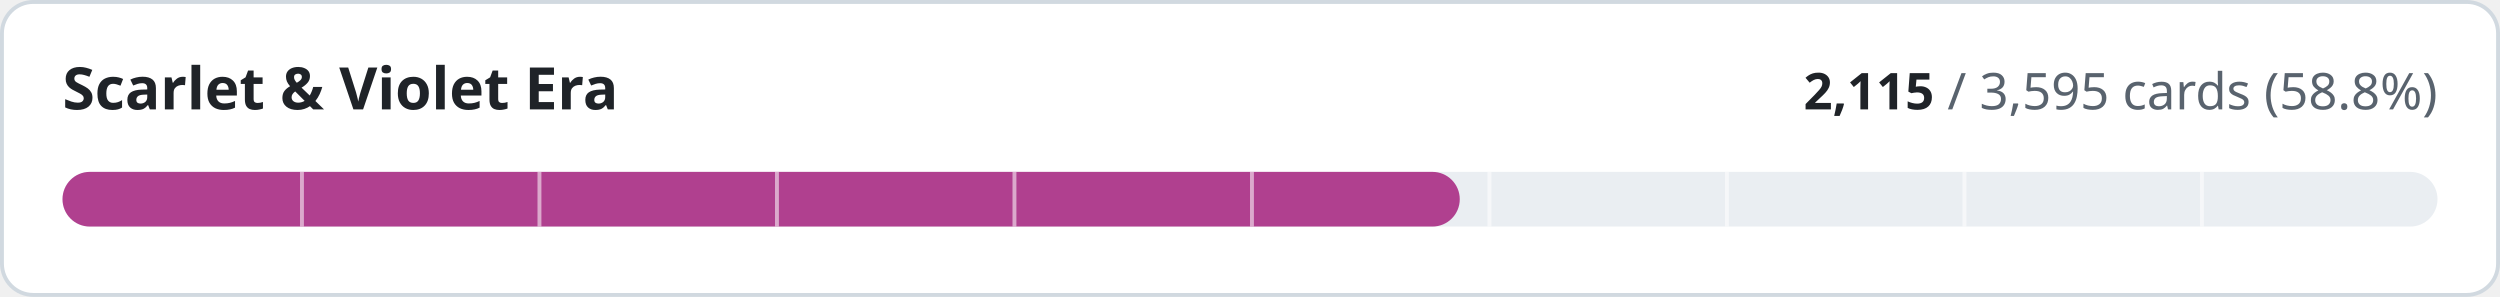
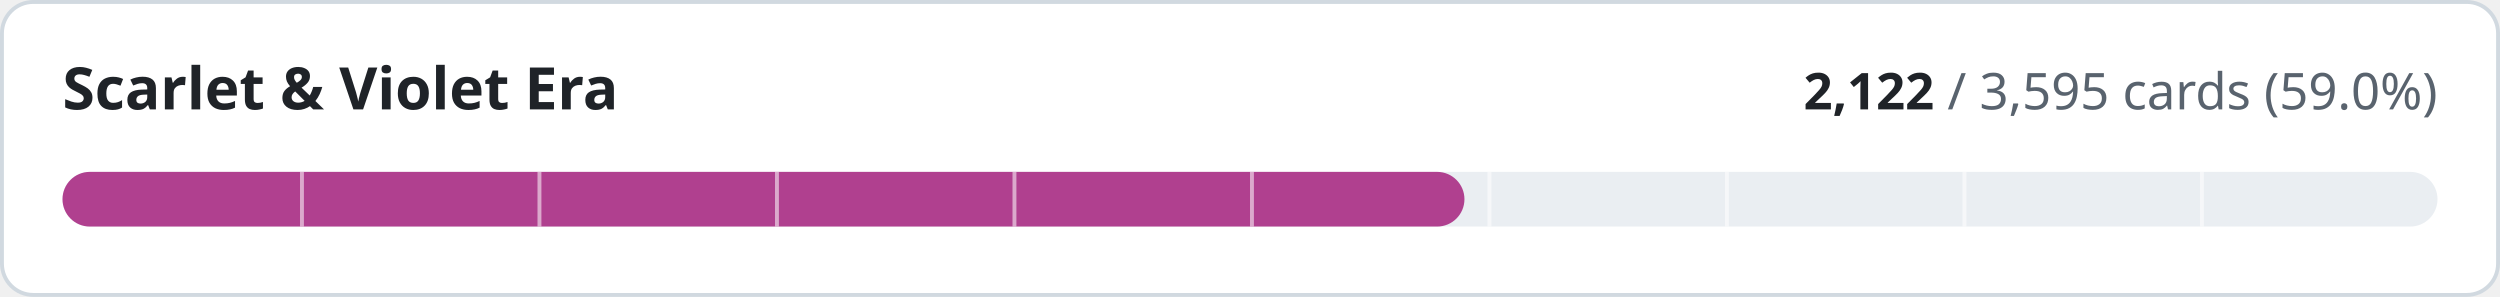
- <svg xmlns="http://www.w3.org/2000/svg" width="640" height="76" viewBox="0 0 640 76" role="img" aria-label="Scarlet &amp; Violet Era: 2115 of 3595 cards implemented">
+ <svg xmlns="http://www.w3.org/2000/svg" width="640" height="76" viewBox="0 0 640 76" role="img" aria-label="Scarlet &amp; Violet Era: 2122 of 3595 cards implemented">
  <style>
.t{fill:#1f2328}.m{fill:#59636e}.trk{fill:#eaeef2}.bd{stroke:#d1d9e0}.bg{fill:#ffffff}
@media (prefers-color-scheme:dark){.t{fill:#f0f6fc}.m{fill:#9198a1}.trk{fill:#262c36}.bd{stroke:#3d444d}.bg{fill:#0d1117}}
text{font-family:-apple-system,BlinkMacSystemFont,'Segoe UI','Noto Sans',Helvetica,Arial,sans-serif;font-variant-numeric:tabular-nums}
</style>
  <rect class="bg bd" x="0.5" y="0.5" width="639" height="75" rx="8" stroke-width="1" />
  <text class="t" x="16" y="28" font-size="15" font-weight="600">Scarlet &amp; Violet Era</text>
  <text class="m" x="624" y="28" font-size="13" text-anchor="end">
-     <tspan class="t" font-weight="600">2,115</tspan> / 3,595 cards (58.8%)</text>
+     <tspan class="t" font-weight="600">2,122</tspan> / 3,595 cards (59.0%)</text>
  <rect class="trk" x="16" y="44" width="608" height="14" rx="7" />
-   <rect x="16" y="44" width="357.7" height="14" rx="7" fill="#b0408f" />
+   <rect x="16" y="44" width="358.9" height="14" rx="7" fill="#b0408f" />
  <rect x="76.8" y="44" width="1" height="14" class="bg" opacity="0.55" />
  <rect x="137.6" y="44" width="1" height="14" class="bg" opacity="0.55" />
  <rect x="198.4" y="44" width="1" height="14" class="bg" opacity="0.55" />
  <rect x="259.2" y="44" width="1" height="14" class="bg" opacity="0.55" />
  <rect x="320.0" y="44" width="1" height="14" class="bg" opacity="0.55" />
  <rect x="380.8" y="44" width="1" height="14" class="bg" opacity="0.55" />
  <rect x="441.6" y="44" width="1" height="14" class="bg" opacity="0.55" />
  <rect x="502.4" y="44" width="1" height="14" class="bg" opacity="0.55" />
  <rect x="563.2" y="44" width="1" height="14" class="bg" opacity="0.55" />
</svg>
